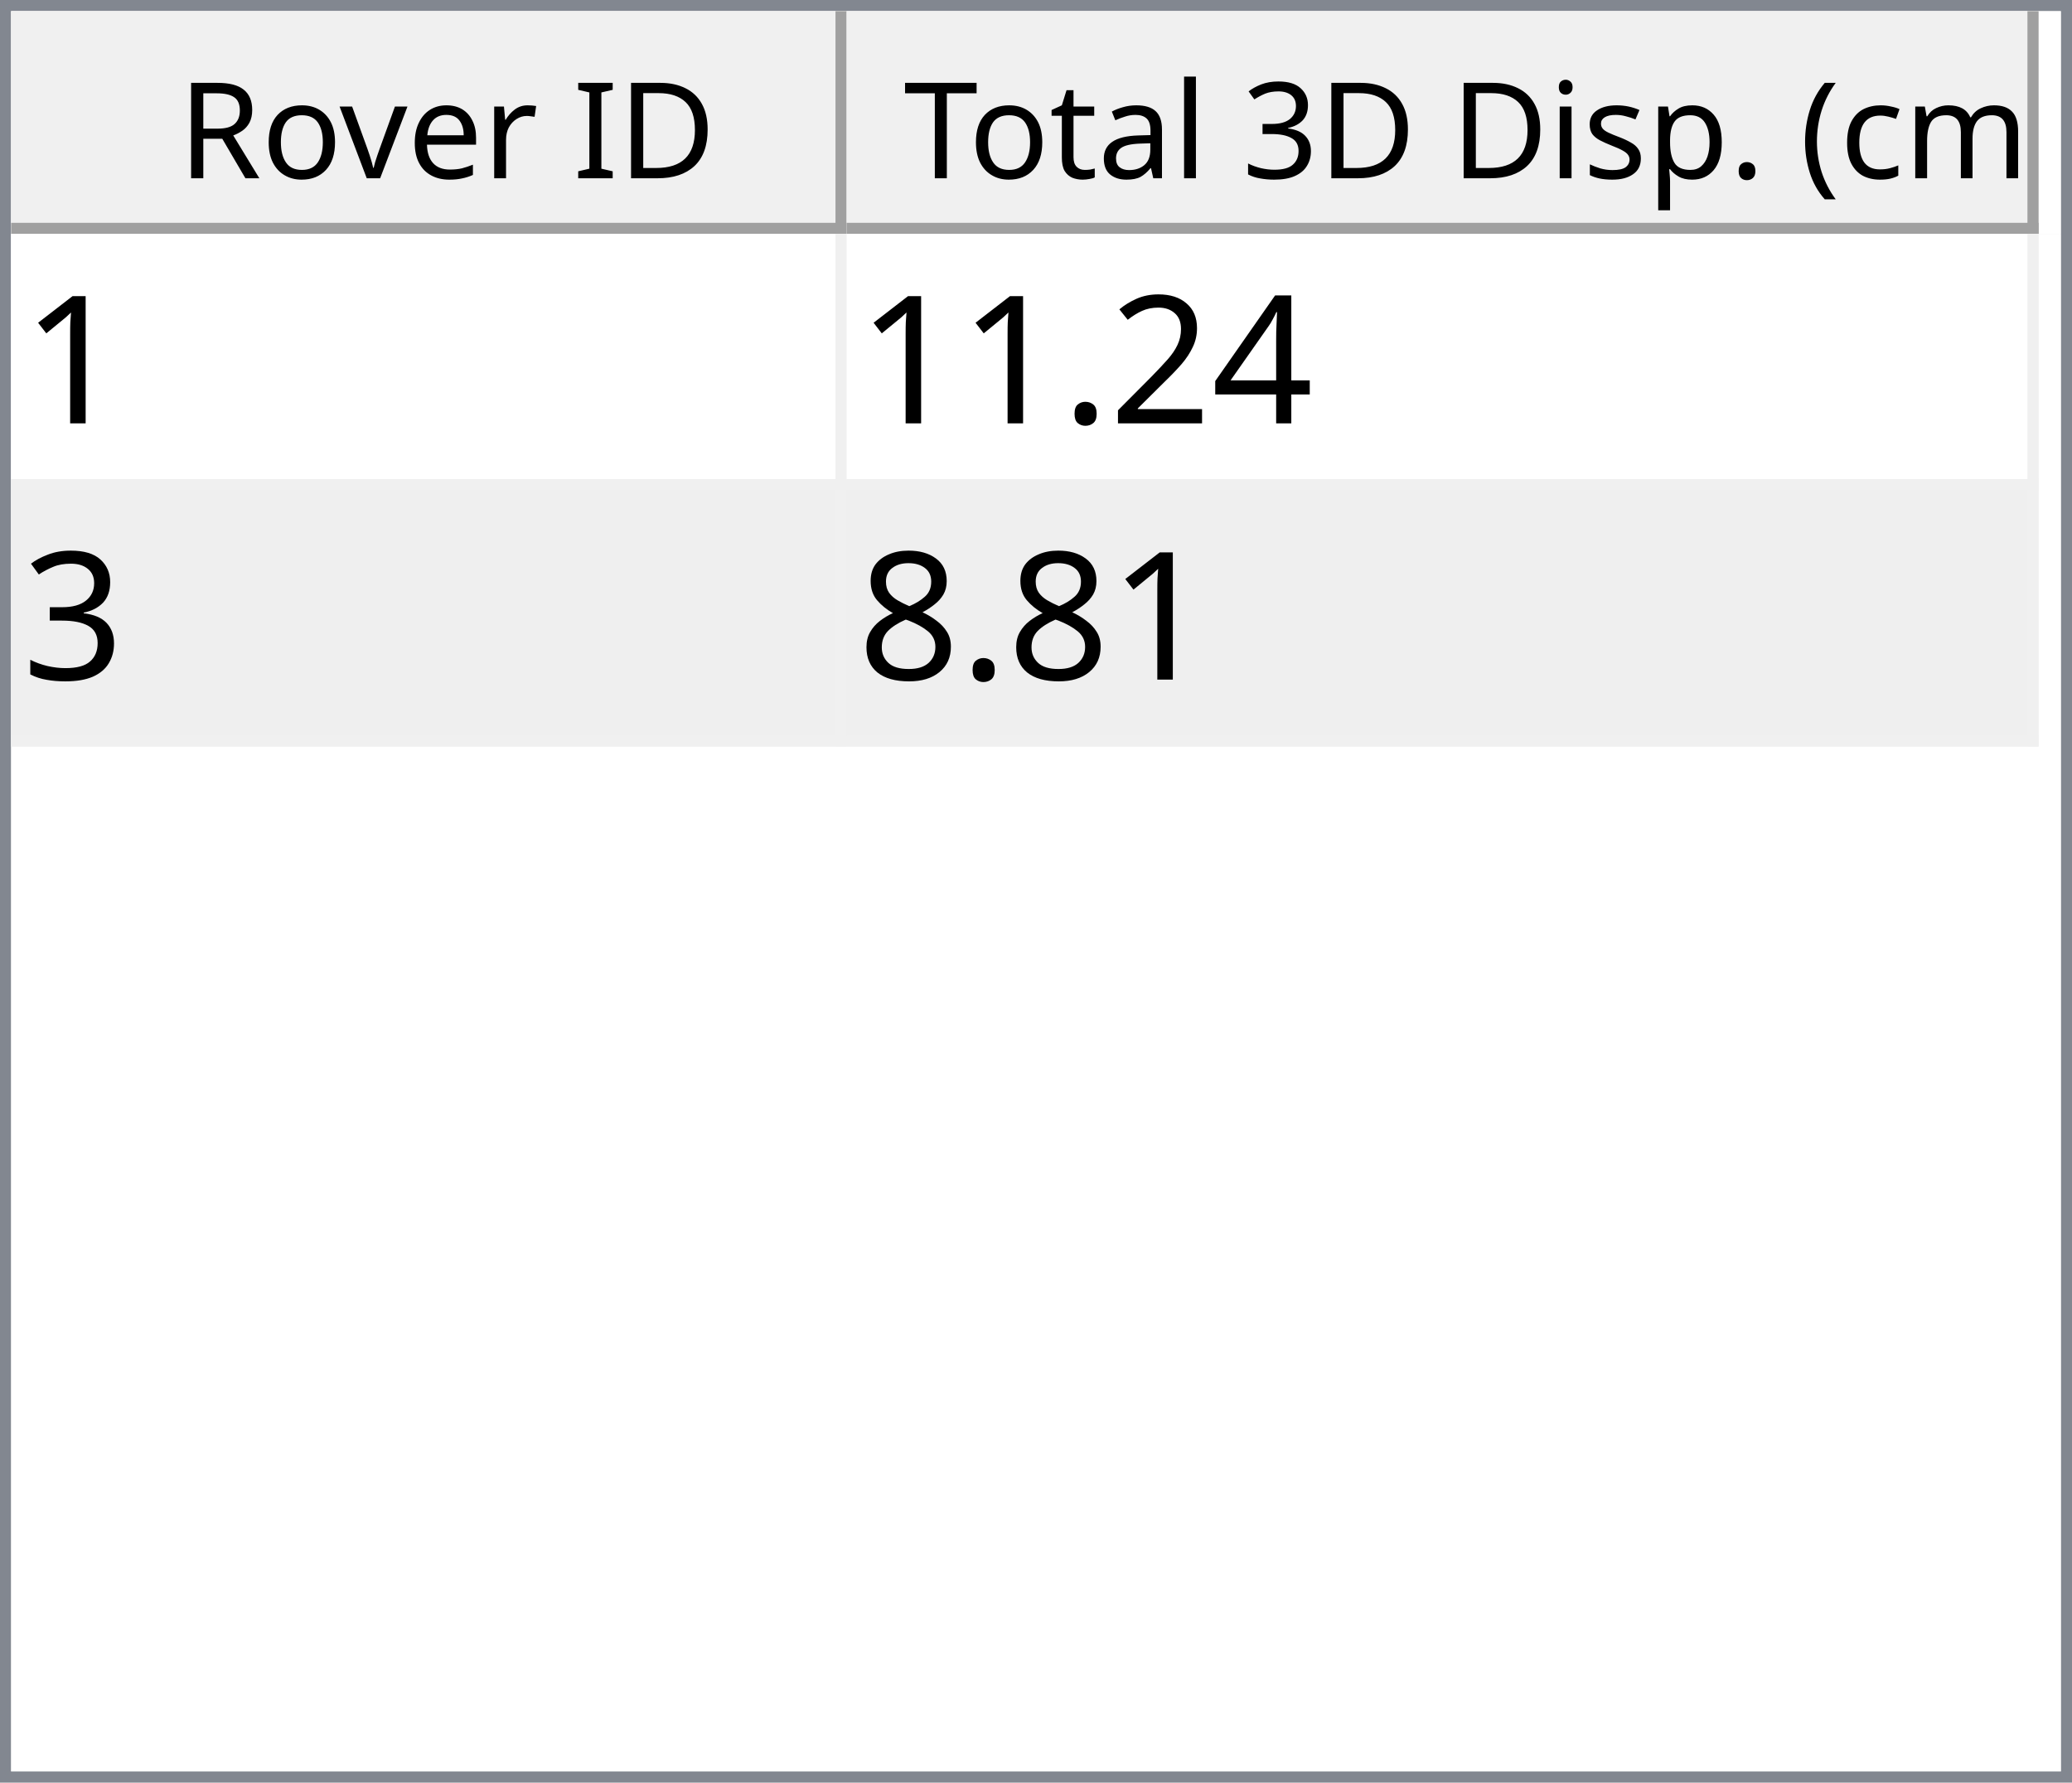
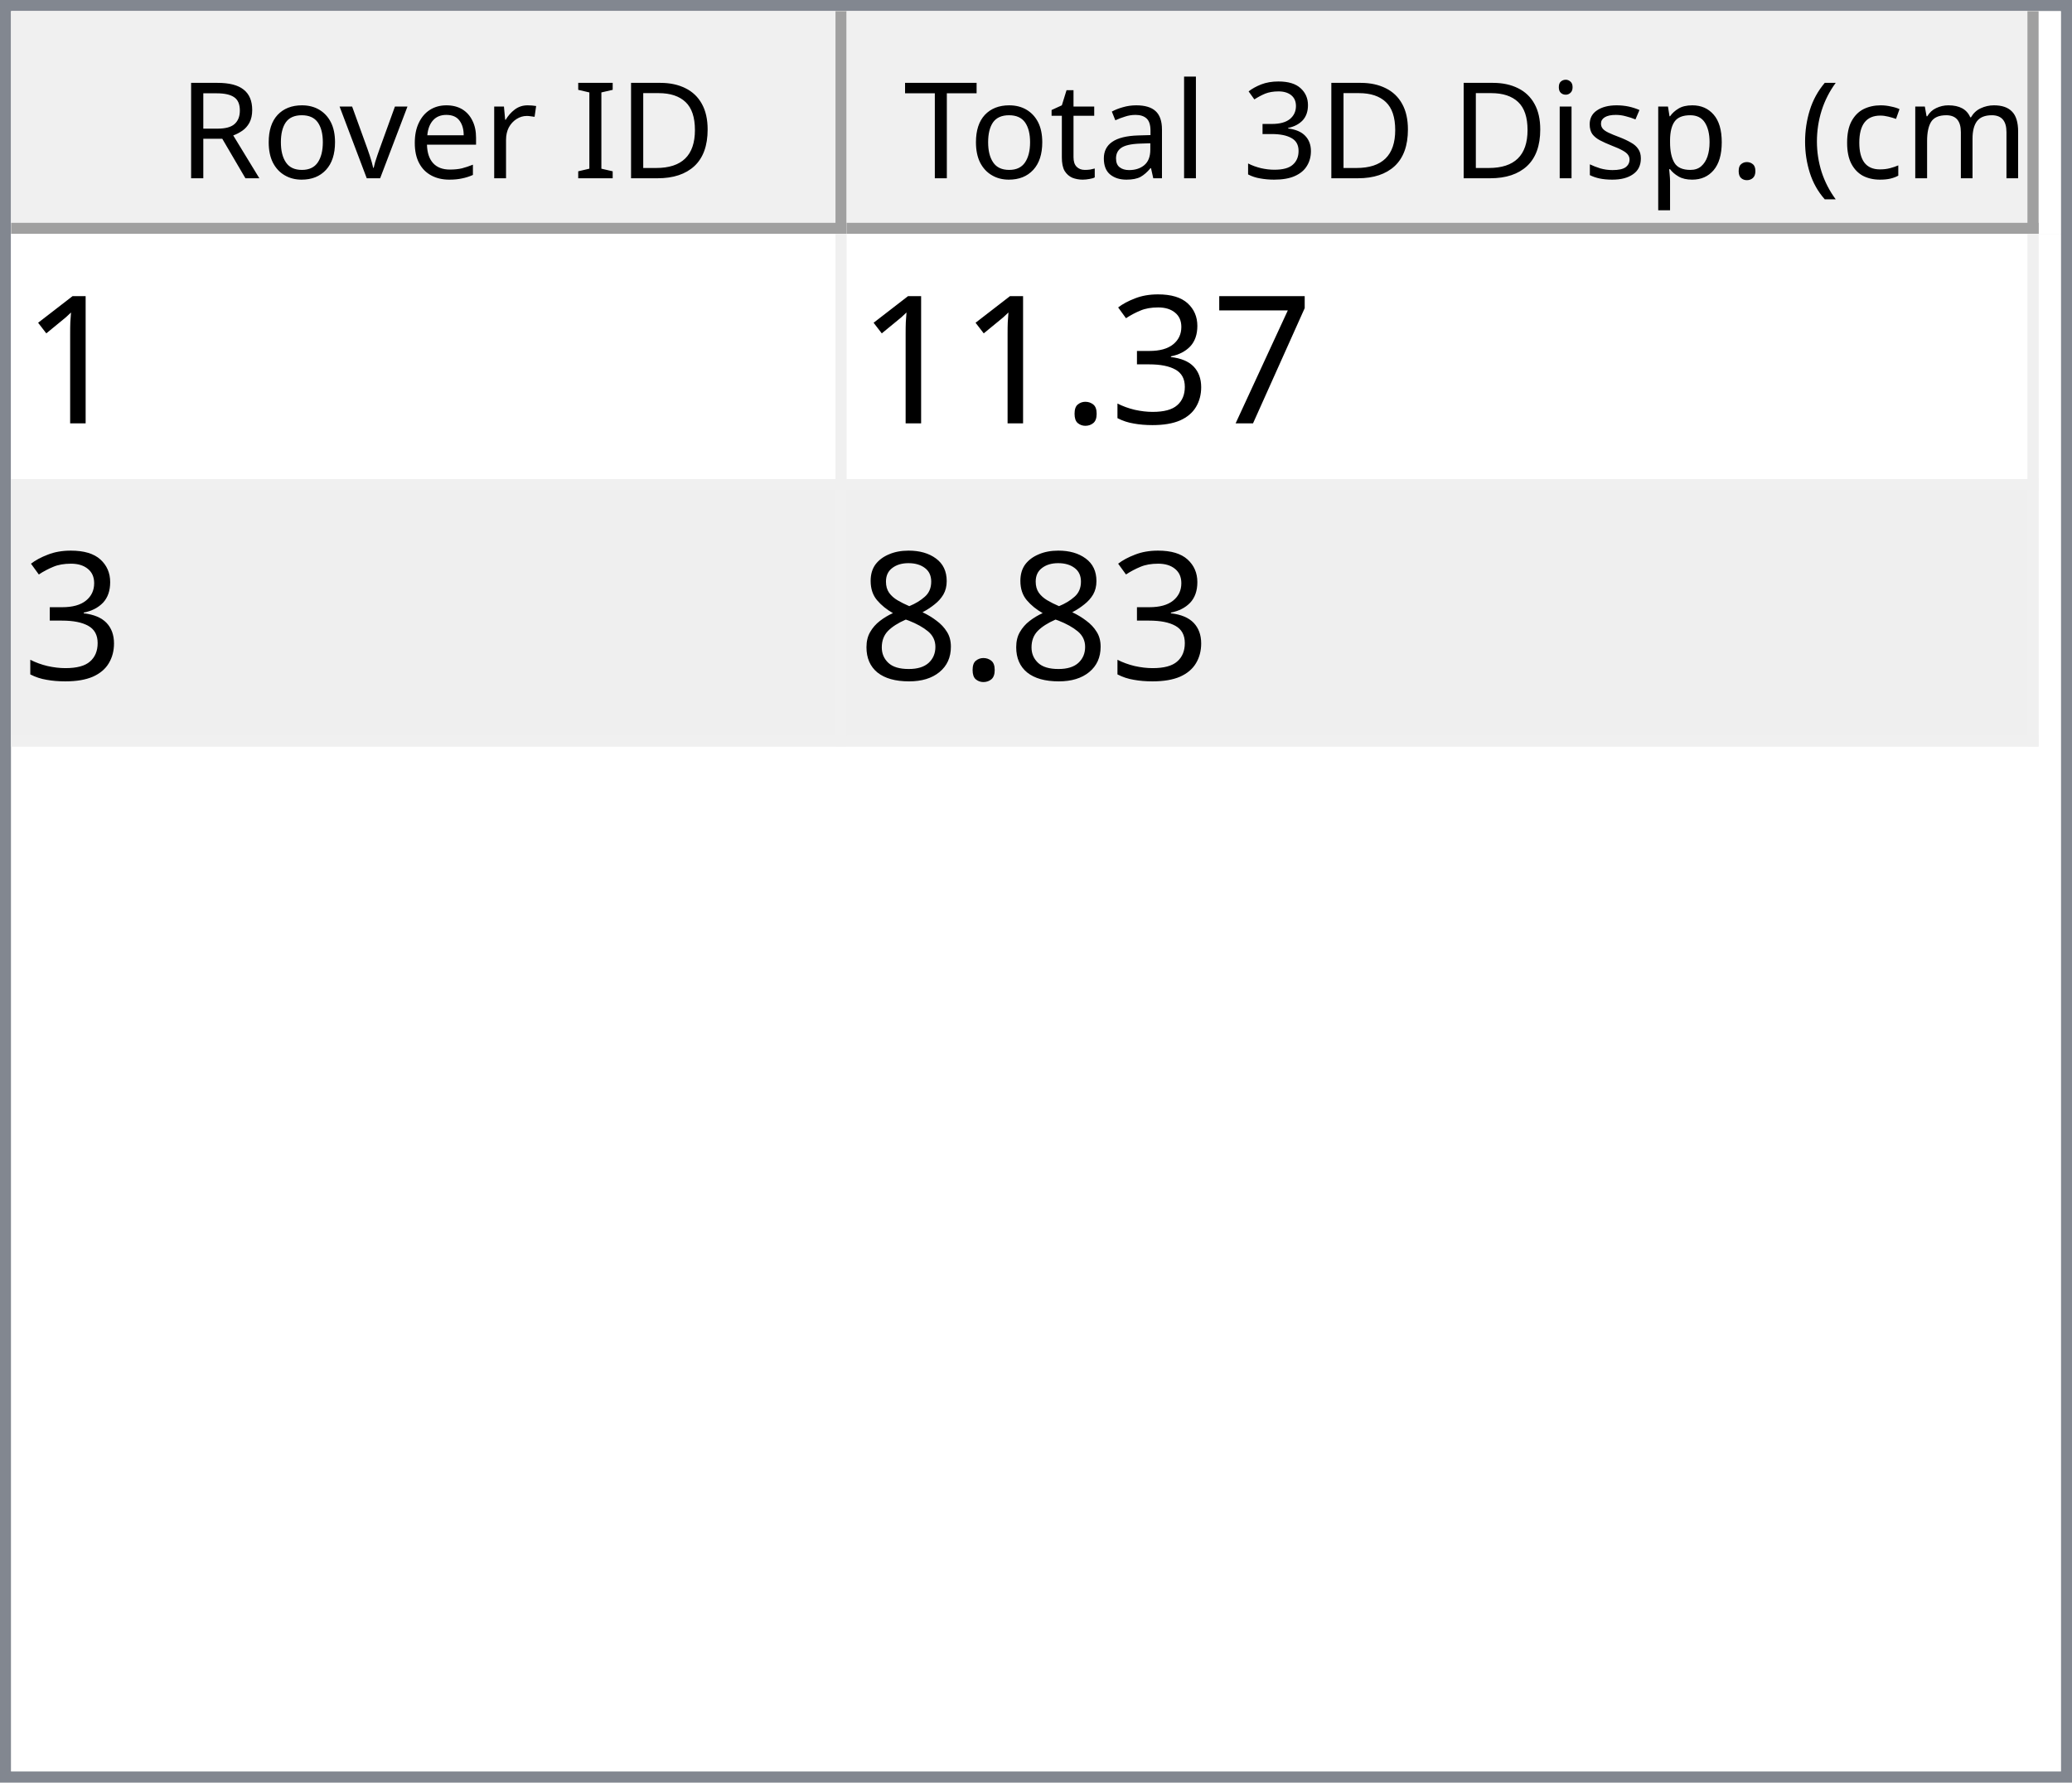
<svg xmlns="http://www.w3.org/2000/svg" style="fill-opacity:1; color-rendering:auto; color-interpolation:auto; text-rendering:auto; stroke:black; stroke-linecap:square; stroke-miterlimit:10; shape-rendering:auto; stroke-opacity:1; fill:black; stroke-dasharray:none; font-weight:normal; stroke-width:1; font-family:'Dialog'; font-style:normal; stroke-linejoin:miter; font-size:12px; stroke-dashoffset:0; image-rendering:auto;" width="186" height="160">
  <defs id="genericDefs" />
  <g>
    <defs id="defs1">
      <clipPath clipPathUnits="userSpaceOnUse" id="clipPath1">
        <path d="M0 0 L186 0 L186 160 L0 160 L0 0 Z" />
      </clipPath>
      <clipPath clipPathUnits="userSpaceOnUse" id="clipPath2">
        <path d="M0 0 L0 160 L186 160 L186 0 Z" />
      </clipPath>
      <clipPath clipPathUnits="userSpaceOnUse" id="clipPath3">
        <path d="M0 0 L0 20 L184 20 L184 0 Z" />
      </clipPath>
      <clipPath clipPathUnits="userSpaceOnUse" id="clipPath4">
        <path d="M0 0 L0 20 L75 20 L75 0 Z" />
      </clipPath>
      <clipPath clipPathUnits="userSpaceOnUse" id="clipPath5">
        <path d="M1 1 L1 19 L74 19 L74 1 Z" />
      </clipPath>
      <clipPath clipPathUnits="userSpaceOnUse" id="clipPath6">
        <path d="M0 0 L0 18 L73 18 L73 0 Z" />
      </clipPath>
      <clipPath clipPathUnits="userSpaceOnUse" id="clipPath7">
        <path d="M-0.5 -0.5 L-0.5 19.5 L74.5 19.5 L74.5 -0.5 Z" />
      </clipPath>
      <clipPath clipPathUnits="userSpaceOnUse" id="clipPath8">
        <path d="M0 0 L0 20 L107 20 L107 0 Z" />
      </clipPath>
      <clipPath clipPathUnits="userSpaceOnUse" id="clipPath9">
        <path d="M1 1 L1 19 L106 19 L106 1 Z" />
      </clipPath>
      <clipPath clipPathUnits="userSpaceOnUse" id="clipPath10">
        <path d="M0 0 L0 18 L105 18 L105 0 Z" />
      </clipPath>
      <clipPath clipPathUnits="userSpaceOnUse" id="clipPath11">
        <path d="M-0.5 -0.5 L-0.5 19.5 L106.5 19.5 L106.5 -0.5 Z" />
      </clipPath>
      <clipPath clipPathUnits="userSpaceOnUse" id="clipPath12">
        <path d="M0 0 L0 138 L184 138 L184 0 Z" />
      </clipPath>
      <clipPath clipPathUnits="userSpaceOnUse" id="clipPath13">
        <path d="M0 0 L0 46 L182 46 L182 0 Z" />
      </clipPath>
      <clipPath clipPathUnits="userSpaceOnUse" id="clipPath14">
        <path d="M-0.5 -0.5 L-0.5 45.5 L181.5 45.5 L181.5 -0.5 Z" />
      </clipPath>
      <clipPath clipPathUnits="userSpaceOnUse" id="clipPath15">
        <path d="M0 0 L0 22 L74 22 L74 0 Z" />
      </clipPath>
      <clipPath clipPathUnits="userSpaceOnUse" id="clipPath16">
        <path d="M0 0 L0 22 L106 22 L106 0 Z" />
      </clipPath>
      <font horiz-adv-x="64.551" id="font1">
        <font-face ascent="107.91" descent="25.098" units-per-em="100" style="font-style:normal; font-family:Segoe UI; font-weight:normal;" />
        <missing-glyph horiz-adv-x="64.551" d="M8.109 0 L8.109 68.266 L56.453 68.266 L56.453 0 L8.109 0 ZM15.328 7.234 L49.219 7.234 L49.219 61.031 L15.328 61.031 L15.328 7.234 Z" />
        <glyph unicode="D" horiz-adv-x="70.117" d="M9.188 0 L9.188 70.016 L28.516 70.016 Q65.531 70.016 65.531 35.891 Q65.531 19.672 55.25 9.836 Q44.969 0 27.734 0 L9.188 0 ZM17.391 62.594 L17.391 7.422 L27.828 7.422 Q41.609 7.422 49.273 14.797 Q56.938 22.172 56.938 35.688 Q56.938 62.594 28.328 62.594 L17.391 62.594 Z" />
        <glyph unicode="I" horiz-adv-x="26.611" d="M17.391 0 L9.188 0 L9.188 70.016 L17.391 70.016 L17.391 0 Z" />
        <glyph unicode=" " horiz-adv-x="27.393" d="" />
        <glyph unicode="r" horiz-adv-x="34.766" d="M34.188 41.891 Q32.078 43.5 28.125 43.5 Q23 43.5 19.555 38.672 Q16.109 33.844 16.109 25.484 L16.109 0 L8.109 0 L8.109 50 L16.109 50 L16.109 39.703 L16.312 39.703 Q18.016 44.969 21.531 47.922 Q25.047 50.875 29.391 50.875 Q32.516 50.875 34.188 50.203 L34.188 41.891 Z" />
        <glyph unicode="e" horiz-adv-x="52.295" d="M48.297 23 L12.984 23 Q13.188 14.656 17.484 10.109 Q21.781 5.562 29.297 5.562 Q37.75 5.562 44.828 11.141 L44.828 3.609 Q38.234 -1.172 27.391 -1.172 Q16.797 -1.172 10.742 5.641 Q4.688 12.453 4.688 24.812 Q4.688 36.469 11.305 43.82 Q17.922 51.172 27.734 51.172 Q37.547 51.172 42.922 44.828 Q48.297 38.484 48.297 27.203 L48.297 23 ZM40.094 29.781 Q40.047 36.719 36.75 40.578 Q33.453 44.438 27.594 44.438 Q21.922 44.438 17.969 40.383 Q14.016 36.328 13.094 29.781 L40.094 29.781 Z" />
        <glyph unicode="v" horiz-adv-x="47.9" d="M47.406 50 L27.484 0 L19.625 0 L0.688 50 L9.469 50 L22.172 13.672 Q23.578 9.672 23.922 6.688 L24.125 6.688 Q24.609 10.453 25.688 13.484 L38.969 50 L47.406 50 Z" />
        <glyph unicode="o" horiz-adv-x="58.594" d="M29 -1.172 Q17.922 -1.172 11.305 5.836 Q4.688 12.844 4.688 24.422 Q4.688 37.016 11.57 44.094 Q18.453 51.172 30.172 51.172 Q41.359 51.172 47.633 44.289 Q53.906 37.406 53.906 25.203 Q53.906 13.234 47.141 6.031 Q40.375 -1.172 29 -1.172 ZM29.594 44.438 Q21.875 44.438 17.383 39.188 Q12.891 33.938 12.891 24.703 Q12.891 15.828 17.43 10.695 Q21.969 5.562 29.594 5.562 Q37.359 5.562 41.531 10.594 Q45.703 15.625 45.703 24.906 Q45.703 34.281 41.531 39.359 Q37.359 44.438 29.594 44.438 Z" />
        <glyph unicode="R" horiz-adv-x="59.814" d="M59.375 0 L49.609 0 L37.891 19.625 Q36.281 22.359 34.766 24.289 Q33.25 26.219 31.664 27.438 Q30.078 28.656 28.25 29.219 Q26.422 29.781 24.125 29.781 L17.391 29.781 L17.391 0 L9.188 0 L9.188 70.016 L30.078 70.016 Q34.672 70.016 38.555 68.867 Q42.438 67.719 45.289 65.375 Q48.141 63.031 49.758 59.547 Q51.375 56.062 51.375 51.375 Q51.375 47.703 50.273 44.656 Q49.172 41.609 47.148 39.211 Q45.125 36.812 42.266 35.133 Q39.406 33.453 35.844 32.516 L35.844 32.328 Q37.594 31.547 38.891 30.547 Q40.188 29.547 41.359 28.18 Q42.531 26.812 43.68 25.078 Q44.828 23.344 46.234 21.047 L59.375 0 ZM17.391 62.594 L17.391 37.203 L28.516 37.203 Q31.594 37.203 34.203 38.133 Q36.812 39.062 38.719 40.797 Q40.625 42.531 41.703 45.047 Q42.781 47.562 42.781 50.688 Q42.781 56.297 39.141 59.445 Q35.5 62.594 28.609 62.594 L17.391 62.594 Z" />
        <glyph unicode=")" horiz-adv-x="30.176" d="M8.297 -15.922 L1.172 -15.922 Q16.406 2.344 16.406 26.812 Q16.406 51.469 1.078 70.016 L8.297 70.016 Q23.531 52.156 23.531 26.703 Q23.531 1.375 8.297 -15.922 Z" />
        <glyph unicode="m" horiz-adv-x="86.133" d="M79.109 0 L71.094 0 L71.094 28.719 Q71.094 37.016 68.531 40.727 Q65.969 44.438 59.906 44.438 Q54.781 44.438 51.195 39.75 Q47.609 35.062 47.609 28.516 L47.609 0 L39.594 0 L39.594 29.688 Q39.594 44.438 28.219 44.438 Q22.953 44.438 19.531 40.016 Q16.109 35.594 16.109 28.516 L16.109 0 L8.109 0 L8.109 50 L16.109 50 L16.109 42.094 L16.312 42.094 Q21.625 51.172 31.844 51.172 Q36.969 51.172 40.773 48.312 Q44.578 45.453 46 40.828 Q51.562 51.172 62.594 51.172 Q79.109 51.172 79.109 30.812 L79.109 0 Z" />
        <glyph unicode="c" horiz-adv-x="46.191" d="M42.188 2.297 Q36.422 -1.172 28.516 -1.172 Q17.828 -1.172 11.258 5.789 Q4.688 12.75 4.688 23.828 Q4.688 36.188 11.766 43.68 Q18.844 51.172 30.672 51.172 Q37.25 51.172 42.281 48.734 L42.281 40.531 Q36.719 44.438 30.375 44.438 Q22.703 44.438 17.797 38.945 Q12.891 33.453 12.891 24.516 Q12.891 15.719 17.508 10.641 Q22.125 5.562 29.891 5.562 Q36.422 5.562 42.188 9.906 L42.188 2.297 Z" />
        <glyph unicode="(" horiz-adv-x="30.176" d="M29.109 -15.922 L21.969 -15.922 Q6.844 1.375 6.844 26.703 Q6.844 52.156 21.969 70.016 L29.203 70.016 Q13.875 51.469 13.875 26.812 Q13.875 2.344 29.109 -15.922 Z" />
        <glyph unicode="." horiz-adv-x="21.68" d="M10.891 -1.078 Q8.641 -1.078 7.055 0.539 Q5.469 2.156 5.469 4.391 Q5.469 6.641 7.055 8.273 Q8.641 9.906 10.891 9.906 Q13.188 9.906 14.797 8.273 Q16.406 6.641 16.406 4.391 Q16.406 2.156 14.797 0.539 Q13.188 -1.078 10.891 -1.078 Z" />
        <glyph unicode="p" horiz-adv-x="58.789" d="M16.312 7.234 L16.109 7.234 L16.109 -23 L8.109 -23 L8.109 50 L16.109 50 L16.109 41.219 L16.312 41.219 Q22.219 51.172 33.594 51.172 Q43.266 51.172 48.688 44.461 Q54.109 37.75 54.109 26.469 Q54.109 13.922 48 6.375 Q41.891 -1.172 31.297 -1.172 Q21.578 -1.172 16.312 7.234 ZM16.109 27.391 L16.109 20.406 Q16.109 14.203 20.141 9.883 Q24.172 5.562 30.375 5.562 Q37.641 5.562 41.773 11.133 Q45.906 16.703 45.906 26.609 Q45.906 34.969 42.047 39.703 Q38.188 44.438 31.594 44.438 Q24.609 44.438 20.359 39.578 Q16.109 34.719 16.109 27.391 Z" />
        <glyph unicode="s" horiz-adv-x="42.432" d="M5.078 1.812 L5.078 10.406 Q11.625 5.562 19.484 5.562 Q30.031 5.562 30.031 12.594 Q30.031 14.594 29.125 15.992 Q28.219 17.391 26.68 18.461 Q25.141 19.531 23.07 20.383 Q21 21.234 18.609 22.172 Q15.281 23.484 12.766 24.828 Q10.25 26.172 8.57 27.859 Q6.891 29.547 6.031 31.695 Q5.172 33.844 5.172 36.719 Q5.172 40.234 6.789 42.945 Q8.406 45.656 11.086 47.484 Q13.766 49.312 17.211 50.242 Q20.656 51.172 24.312 51.172 Q30.812 51.172 35.938 48.922 L35.938 40.828 Q30.422 44.438 23.25 44.438 Q21 44.438 19.195 43.922 Q17.391 43.406 16.094 42.477 Q14.797 41.547 14.086 40.258 Q13.375 38.969 13.375 37.406 Q13.375 35.453 14.086 34.133 Q14.797 32.812 16.164 31.789 Q17.531 30.766 19.484 29.938 Q21.438 29.109 23.922 28.125 Q27.25 26.859 29.883 25.516 Q32.516 24.172 34.375 22.484 Q36.234 20.797 37.234 18.602 Q38.234 16.406 38.234 13.375 Q38.234 9.672 36.602 6.938 Q34.969 4.203 32.234 2.398 Q29.5 0.594 25.93 -0.289 Q22.359 -1.172 18.453 -1.172 Q10.75 -1.172 5.078 1.812 Z" />
        <glyph unicode="i" horiz-adv-x="24.219" d="M12.203 62.703 Q10.062 62.703 8.547 64.164 Q7.031 65.625 7.031 67.875 Q7.031 70.125 8.547 71.609 Q10.062 73.094 12.203 73.094 Q14.406 73.094 15.945 71.609 Q17.484 70.125 17.484 67.875 Q17.484 65.719 15.945 64.211 Q14.406 62.703 12.203 62.703 ZM16.109 0 L8.109 0 L8.109 50 L16.109 50 L16.109 0 Z" />
        <glyph unicode="3" horiz-adv-x="53.906" d="M46.531 19.828 Q46.531 15.094 44.75 11.211 Q42.969 7.328 39.719 4.57 Q36.469 1.812 31.93 0.297 Q27.391 -1.219 21.922 -1.219 Q11.922 -1.219 6 2.594 L6 11.188 Q13.094 5.609 22.219 5.609 Q25.875 5.609 28.828 6.539 Q31.781 7.469 33.906 9.227 Q36.031 10.984 37.18 13.477 Q38.328 15.969 38.328 19.094 Q38.328 32.812 18.797 32.812 L12.984 32.812 L12.984 39.594 L18.5 39.594 Q35.797 39.594 35.797 52.484 Q35.797 64.406 22.609 64.406 Q15.188 64.406 8.688 59.422 L8.688 67.188 Q15.375 71.188 24.609 71.188 Q29 71.188 32.57 69.969 Q36.141 68.75 38.68 66.555 Q41.219 64.359 42.609 61.281 Q44 58.203 44 54.5 Q44 40.672 30.031 36.719 L30.031 36.531 Q33.594 36.141 36.625 34.797 Q39.656 33.453 41.852 31.305 Q44.047 29.156 45.289 26.25 Q46.531 23.344 46.531 19.828 Z" />
        <glyph unicode="l" horiz-adv-x="24.219" d="M16.109 0 L8.109 0 L8.109 74.031 L16.109 74.031 L16.109 0 Z" />
        <glyph unicode="a" horiz-adv-x="50.879" d="M43.891 0 L35.891 0 L35.891 7.812 L35.688 7.812 Q30.469 -1.172 20.312 -1.172 Q12.844 -1.172 8.617 2.781 Q4.391 6.734 4.391 13.281 Q4.391 27.297 20.906 29.594 L35.891 31.688 Q35.891 44.438 25.594 44.438 Q16.547 44.438 9.281 38.281 L9.281 46.484 Q16.656 51.172 26.266 51.172 Q43.891 51.172 43.891 32.516 L43.891 0 ZM35.891 25.297 L23.828 23.641 Q18.266 22.859 15.43 20.875 Q12.594 18.891 12.594 13.875 Q12.594 10.203 15.211 7.883 Q17.828 5.562 22.172 5.562 Q28.125 5.562 32.008 9.742 Q35.891 13.922 35.891 20.312 L35.891 25.297 Z" />
        <glyph unicode="t" horiz-adv-x="33.887" d="M31.297 0.484 Q28.469 -1.078 23.828 -1.078 Q10.688 -1.078 10.688 13.578 L10.688 43.172 L2.094 43.172 L2.094 50 L10.688 50 L10.688 62.203 L18.703 64.797 L18.703 50 L31.297 50 L31.297 43.172 L18.703 43.172 L18.703 14.984 Q18.703 9.969 20.414 7.82 Q22.125 5.672 26.078 5.672 Q29.109 5.672 31.297 7.328 L31.297 0.484 Z" />
        <glyph unicode="T" horiz-adv-x="52.393" d="M50.594 62.594 L30.375 62.594 L30.375 0 L22.172 0 L22.172 62.594 L2 62.594 L2 70.016 L50.594 70.016 L50.594 62.594 Z" />
      </font>
      <font horiz-adv-x="75.0" id="font2">
        <font-face ascent="100.537" descent="21.973" units-per-em="100" style="font-style:normal; font-family:sans-serif; font-weight:normal;" />
        <missing-glyph horiz-adv-x="75.0" d="M12.5 0 L12.5 62.5 L62.5 62.5 L62.5 0 L12.5 0 ZM14.062 1.562 L60.938 1.562 L60.938 60.938 L14.062 60.938 L14.062 1.562 Z" />
        <glyph unicode="1" horiz-adv-x="55.615" d="M37.25 0 L28.469 0 L28.469 56 Q25.297 52.984 20.141 49.953 Q14.984 46.922 10.891 45.406 L10.891 53.906 Q18.266 57.375 23.781 62.305 Q29.297 67.234 31.594 71.875 L37.25 71.875 L37.25 0 Z" />
-         <glyph unicode="4" horiz-adv-x="55.615" d="M32.328 0 L32.328 17.141 L1.266 17.141 L1.266 25.203 L33.938 71.578 L41.109 71.578 L41.109 25.203 L50.781 25.203 L50.781 17.141 L41.109 17.141 L41.109 0 L32.328 0 ZM32.328 25.203 L32.328 57.469 L9.906 25.203 L32.328 25.203 Z" />
-         <glyph unicode="2" horiz-adv-x="55.615" d="M50.344 8.453 L50.344 0 L3.031 0 Q2.938 3.172 4.047 6.109 Q5.859 10.938 9.836 15.625 Q13.812 20.312 21.344 26.469 Q33.016 36.031 37.117 41.625 Q41.219 47.219 41.219 52.203 Q41.219 57.422 37.477 61.008 Q33.734 64.594 27.734 64.594 Q21.391 64.594 17.578 60.789 Q13.766 56.984 13.719 50.25 L4.688 51.172 Q5.609 61.281 11.664 66.578 Q17.719 71.875 27.938 71.875 Q38.234 71.875 44.242 66.164 Q50.25 60.453 50.25 52 Q50.25 47.703 48.492 43.555 Q46.734 39.406 42.656 34.812 Q38.578 30.219 29.109 22.219 Q21.188 15.578 18.945 13.211 Q16.703 10.844 15.234 8.453 L50.344 8.453 Z" />
+         <glyph unicode="7" horiz-adv-x="55.615" d="M4.734 62.203 L4.734 70.656 L51.078 70.656 L51.078 63.812 Q44.234 56.547 37.523 44.484 Q30.812 32.422 27.156 19.672 Q24.516 10.688 23.781 0 L14.75 0 Q14.891 8.453 18.062 20.414 Q21.234 32.375 27.172 43.484 Q33.109 54.594 39.797 62.203 L4.734 62.203 Z" />
+         <glyph unicode="3" horiz-adv-x="55.615" d="M4.203 18.891 L12.984 20.062 Q14.5 12.594 18.141 9.297 Q21.781 6 27 6 Q33.203 6 37.477 10.297 Q41.75 14.594 41.75 20.953 Q41.75 27 37.797 30.93 Q33.844 34.859 27.734 34.859 Q25.25 34.859 21.531 33.891 L22.516 41.609 Q23.391 41.5 23.922 41.5 Q29.547 41.5 34.039 44.43 Q38.531 47.359 38.531 53.469 Q38.531 58.297 35.258 61.477 Q31.984 64.656 26.812 64.656 Q21.688 64.656 18.266 61.43 Q14.844 58.203 13.875 51.766 L5.078 53.328 Q6.688 62.156 12.398 67.016 Q18.109 71.875 26.609 71.875 Q32.469 71.875 37.398 69.359 Q42.328 66.844 44.945 62.5 Q47.562 58.156 47.562 53.266 Q47.562 48.641 45.07 44.828 Q42.578 41.016 37.703 38.766 Q44.047 37.312 47.562 32.695 Q51.078 28.078 51.078 21.141 Q51.078 11.766 44.242 5.25 Q37.406 -1.266 26.953 -1.266 Q17.531 -1.266 11.305 4.352 Q5.078 9.969 4.203 18.891 Z" />
        <glyph unicode="." horiz-adv-x="27.783" d="M9.078 0 L9.078 10.016 L19.094 10.016 L19.094 0 L9.078 0 Z" />
-         <glyph unicode="3" horiz-adv-x="55.615" d="M4.203 18.891 L12.984 20.062 Q14.5 12.594 18.141 9.297 Q21.781 6 27 6 Q33.203 6 37.477 10.297 Q41.75 14.594 41.75 20.953 Q41.75 27 37.797 30.93 Q33.844 34.859 27.734 34.859 Q25.25 34.859 21.531 33.891 L22.516 41.609 Q23.391 41.5 23.922 41.5 Q29.547 41.5 34.039 44.43 Q38.531 47.359 38.531 53.469 Q38.531 58.297 35.258 61.477 Q31.984 64.656 26.812 64.656 Q21.688 64.656 18.266 61.43 Q14.844 58.203 13.875 51.766 L5.078 53.328 Q6.688 62.156 12.398 67.016 Q18.109 71.875 26.609 71.875 Q32.469 71.875 37.398 69.359 Q42.328 66.844 44.945 62.5 Q47.562 58.156 47.562 53.266 Q47.562 48.641 45.07 44.828 Q42.578 41.016 37.703 38.766 Q44.047 37.312 47.562 32.695 Q51.078 28.078 51.078 21.141 Q51.078 11.766 44.242 5.25 Q37.406 -1.266 26.953 -1.266 Q17.531 -1.266 11.305 4.352 Q5.078 9.969 4.203 18.891 Z" />
        <glyph unicode="8" horiz-adv-x="55.615" d="M17.672 38.812 Q12.203 40.828 9.57 44.539 Q6.938 48.25 6.938 53.422 Q6.938 61.234 12.555 66.555 Q18.172 71.875 27.484 71.875 Q36.859 71.875 42.578 66.43 Q48.297 60.984 48.297 53.172 Q48.297 48.188 45.68 44.508 Q43.062 40.828 37.75 38.812 Q44.344 36.672 47.781 31.883 Q51.219 27.094 51.219 20.453 Q51.219 11.281 44.727 5.031 Q38.234 -1.219 27.641 -1.219 Q17.047 -1.219 10.547 5.055 Q4.047 11.328 4.047 20.703 Q4.047 27.688 7.594 32.398 Q11.141 37.109 17.672 38.812 ZM15.922 53.719 Q15.922 48.641 19.195 45.414 Q22.469 42.188 27.688 42.188 Q32.766 42.188 36.016 45.383 Q39.266 48.578 39.266 53.219 Q39.266 58.062 35.914 61.359 Q32.562 64.656 27.594 64.656 Q22.562 64.656 19.242 61.43 Q15.922 58.203 15.922 53.719 ZM13.094 20.656 Q13.094 16.891 14.875 13.375 Q16.656 9.859 20.172 7.93 Q23.688 6 27.734 6 Q34.031 6 38.133 10.055 Q42.234 14.109 42.234 20.359 Q42.234 26.703 38.016 30.859 Q33.797 35.016 27.438 35.016 Q21.234 35.016 17.164 30.914 Q13.094 26.812 13.094 20.656 Z" />
      </font>
    </defs>
    <g style="fill:white; stroke:white;">
      <rect x="0" y="0" width="186" style="clip-path:url(#clipPath1); stroke:none;" height="160" />
    </g>
    <g style="fill:white; text-rendering:optimizeSpeed; color-rendering:optimizeSpeed; image-rendering:optimizeSpeed; shape-rendering:crispEdges; stroke:white; color-interpolation:sRGB;">
      <rect x="0" width="186" height="160" y="0" style="stroke:none;" />
      <path style="stroke:none;" d="M0 160 L186 160 L186 0 L0 0 Z" />
    </g>
    <g style="fill:rgb(240,240,240); font-family:'Segoe UI'; stroke:rgb(240,240,240);">
      <rect x="0" y="0" width="186" style="clip-path:url(#clipPath2); stroke:none;" height="160" />
    </g>
    <g style="fill:rgb(130,135,144); font-family:'Segoe UI'; stroke:rgb(130,135,144);">
      <path d="M0 0 L186 0 L186 160 L0 160 L0 0 ZM1 1 L185 1 L185 159 L1 159 L1 1 Z" style="fill-rule:evenodd; clip-path:url(#clipPath2); stroke:none;" />
    </g>
    <g style="fill:white; font-family:'Segoe UI'; stroke:white;" transform="translate(1,1)">
      <rect x="0" y="0" width="184" style="clip-path:url(#clipPath3); stroke:none;" height="20" />
    </g>
    <g style="fill:rgb(240,240,240); font-family:'Segoe UI'; stroke:rgb(240,240,240);" transform="translate(1,1)">
      <rect x="0" y="0" width="75" style="clip-path:url(#clipPath4); stroke:none;" height="20" />
    </g>
    <g style="font-family:'Segoe UI';" transform="translate(2,2)">
      <text x="14" xml:space="preserve" y="14" style="clip-path:url(#clipPath6); stroke:none;">Rover ID</text>
    </g>
    <g style="fill:rgb(160,160,160); font-family:'Segoe UI'; stroke:rgb(160,160,160); stroke-linejoin:bevel;" transform="translate(1.5,1.5)">
      <line x1="74" x2="74" y1="0" style="fill:none; clip-path:url(#clipPath7);" y2="19" />
    </g>
    <g style="fill:rgb(160,160,160); font-family:'Segoe UI'; stroke:rgb(160,160,160); stroke-linejoin:bevel;" transform="matrix(1,0,0,1,1,1) translate(0.5,0.5)">
      <line x1="0" x2="74" y1="19" style="fill:none; clip-path:url(#clipPath7);" y2="19" />
    </g>
    <g style="fill:rgb(240,240,240); font-family:'Segoe UI'; stroke:rgb(240,240,240);" transform="translate(76,1)">
      <rect x="0" y="0" width="107" style="clip-path:url(#clipPath8); stroke:none;" height="20" />
    </g>
    <g style="font-family:'Segoe UI';" transform="translate(77,2)">
      <text x="1" xml:space="preserve" y="14" style="clip-path:url(#clipPath10); stroke:none;"> Total 3D Disp. (cm)</text>
    </g>
    <g style="fill:rgb(160,160,160); font-family:'Segoe UI'; stroke:rgb(160,160,160); stroke-linejoin:bevel;" transform="translate(76.5,1.5)">
      <line x1="106" x2="106" y1="0" style="fill:none; clip-path:url(#clipPath11);" y2="19" />
    </g>
    <g style="fill:rgb(160,160,160); font-family:'Segoe UI'; stroke:rgb(160,160,160); stroke-linejoin:bevel;" transform="matrix(1,0,0,1,76,1) translate(0.5,0.5)">
      <line x1="0" x2="106" y1="19" style="fill:none; clip-path:url(#clipPath11);" y2="19" />
    </g>
    <g style="fill:white; font-family:'Segoe UI'; stroke:white;" transform="translate(1,21)">
      <rect x="0" y="0" width="184" style="clip-path:url(#clipPath12); stroke:none;" height="138" />
    </g>
    <g style="fill:rgb(240,240,240); font-size:16px; font-family:sans-serif; stroke:rgb(240,240,240);" transform="translate(1,21)">
      <rect x="0" y="0" width="182" style="clip-path:url(#clipPath13); stroke:none;" height="46" />
      <line transform="translate(0.5,0.5)" x1="0" x2="181" y1="22" style="clip-path:url(#clipPath14); fill:none; stroke-linejoin:bevel;" y2="22" />
    </g>
    <g transform="matrix(1,0,0,1,1,21) translate(0.5,0.5)" style="fill:rgb(240,240,240); font-size:16px; font-family:sans-serif; stroke:rgb(240,240,240); stroke-linejoin:bevel;">
      <line x1="0" x2="181" y1="45" style="fill:none; clip-path:url(#clipPath14);" y2="45" />
    </g>
    <g transform="matrix(1,0,0,1,1,21) translate(0.5,0.5)" style="fill:rgb(240,240,240); font-size:16px; font-family:sans-serif; stroke:rgb(240,240,240); stroke-linejoin:bevel;">
      <line x1="74" x2="74" y1="0" style="fill:none; clip-path:url(#clipPath14);" y2="45" />
    </g>
    <g transform="matrix(1,0,0,1,1,21) translate(0.5,0.5)" style="fill:rgb(240,240,240); font-size:16px; font-family:sans-serif; stroke:rgb(240,240,240); stroke-linejoin:bevel;">
      <line x1="181" x2="181" y1="0" style="fill:none; clip-path:url(#clipPath14);" y2="45" />
    </g>
    <g style="fill:white; font-size:16px; font-family:sans-serif; stroke:white;" transform="matrix(1,0,0,1,1,21)">
      <rect x="0" y="0" width="74" style="clip-path:url(#clipPath15); stroke:none;" height="22" />
      <text x="1" y="17" style="fill:black; clip-path:url(#clipPath15); stroke:none;" xml:space="preserve">1</text>
    </g>
    <g style="fill:white; font-size:16px; font-family:sans-serif; stroke:white;" transform="matrix(1,0,0,1,1,21) translate(75,0)">
      <rect x="0" y="0" width="106" style="clip-path:url(#clipPath16); stroke:none;" height="22" />
-       <text x="1" y="17" style="fill:black; clip-path:url(#clipPath16); stroke:none;" xml:space="preserve">11.24</text>
+       <text x="1" y="17" style="fill:black; clip-path:url(#clipPath16); stroke:none;" xml:space="preserve">11.37</text>
    </g>
    <g style="fill:rgb(239,239,239); font-size:16px; font-family:sans-serif; stroke:rgb(239,239,239);" transform="matrix(1,0,0,1,1,21) translate(0,23)">
      <rect x="0" y="0" width="74" style="clip-path:url(#clipPath15); stroke:none;" height="22" />
      <text x="1" y="17" style="fill:black; clip-path:url(#clipPath15); stroke:none;" xml:space="preserve">3</text>
    </g>
    <g style="fill:rgb(239,239,239); font-size:16px; font-family:sans-serif; stroke:rgb(239,239,239);" transform="matrix(1,0,0,1,1,21) translate(75,23)">
      <rect x="0" y="0" width="106" style="clip-path:url(#clipPath16); stroke:none;" height="22" />
-       <text x="1" y="17" style="fill:black; clip-path:url(#clipPath16); stroke:none;" xml:space="preserve">8.81</text>
+       <text x="1" y="17" style="fill:black; clip-path:url(#clipPath16); stroke:none;" xml:space="preserve">8.83</text>
    </g>
  </g>
</svg>
